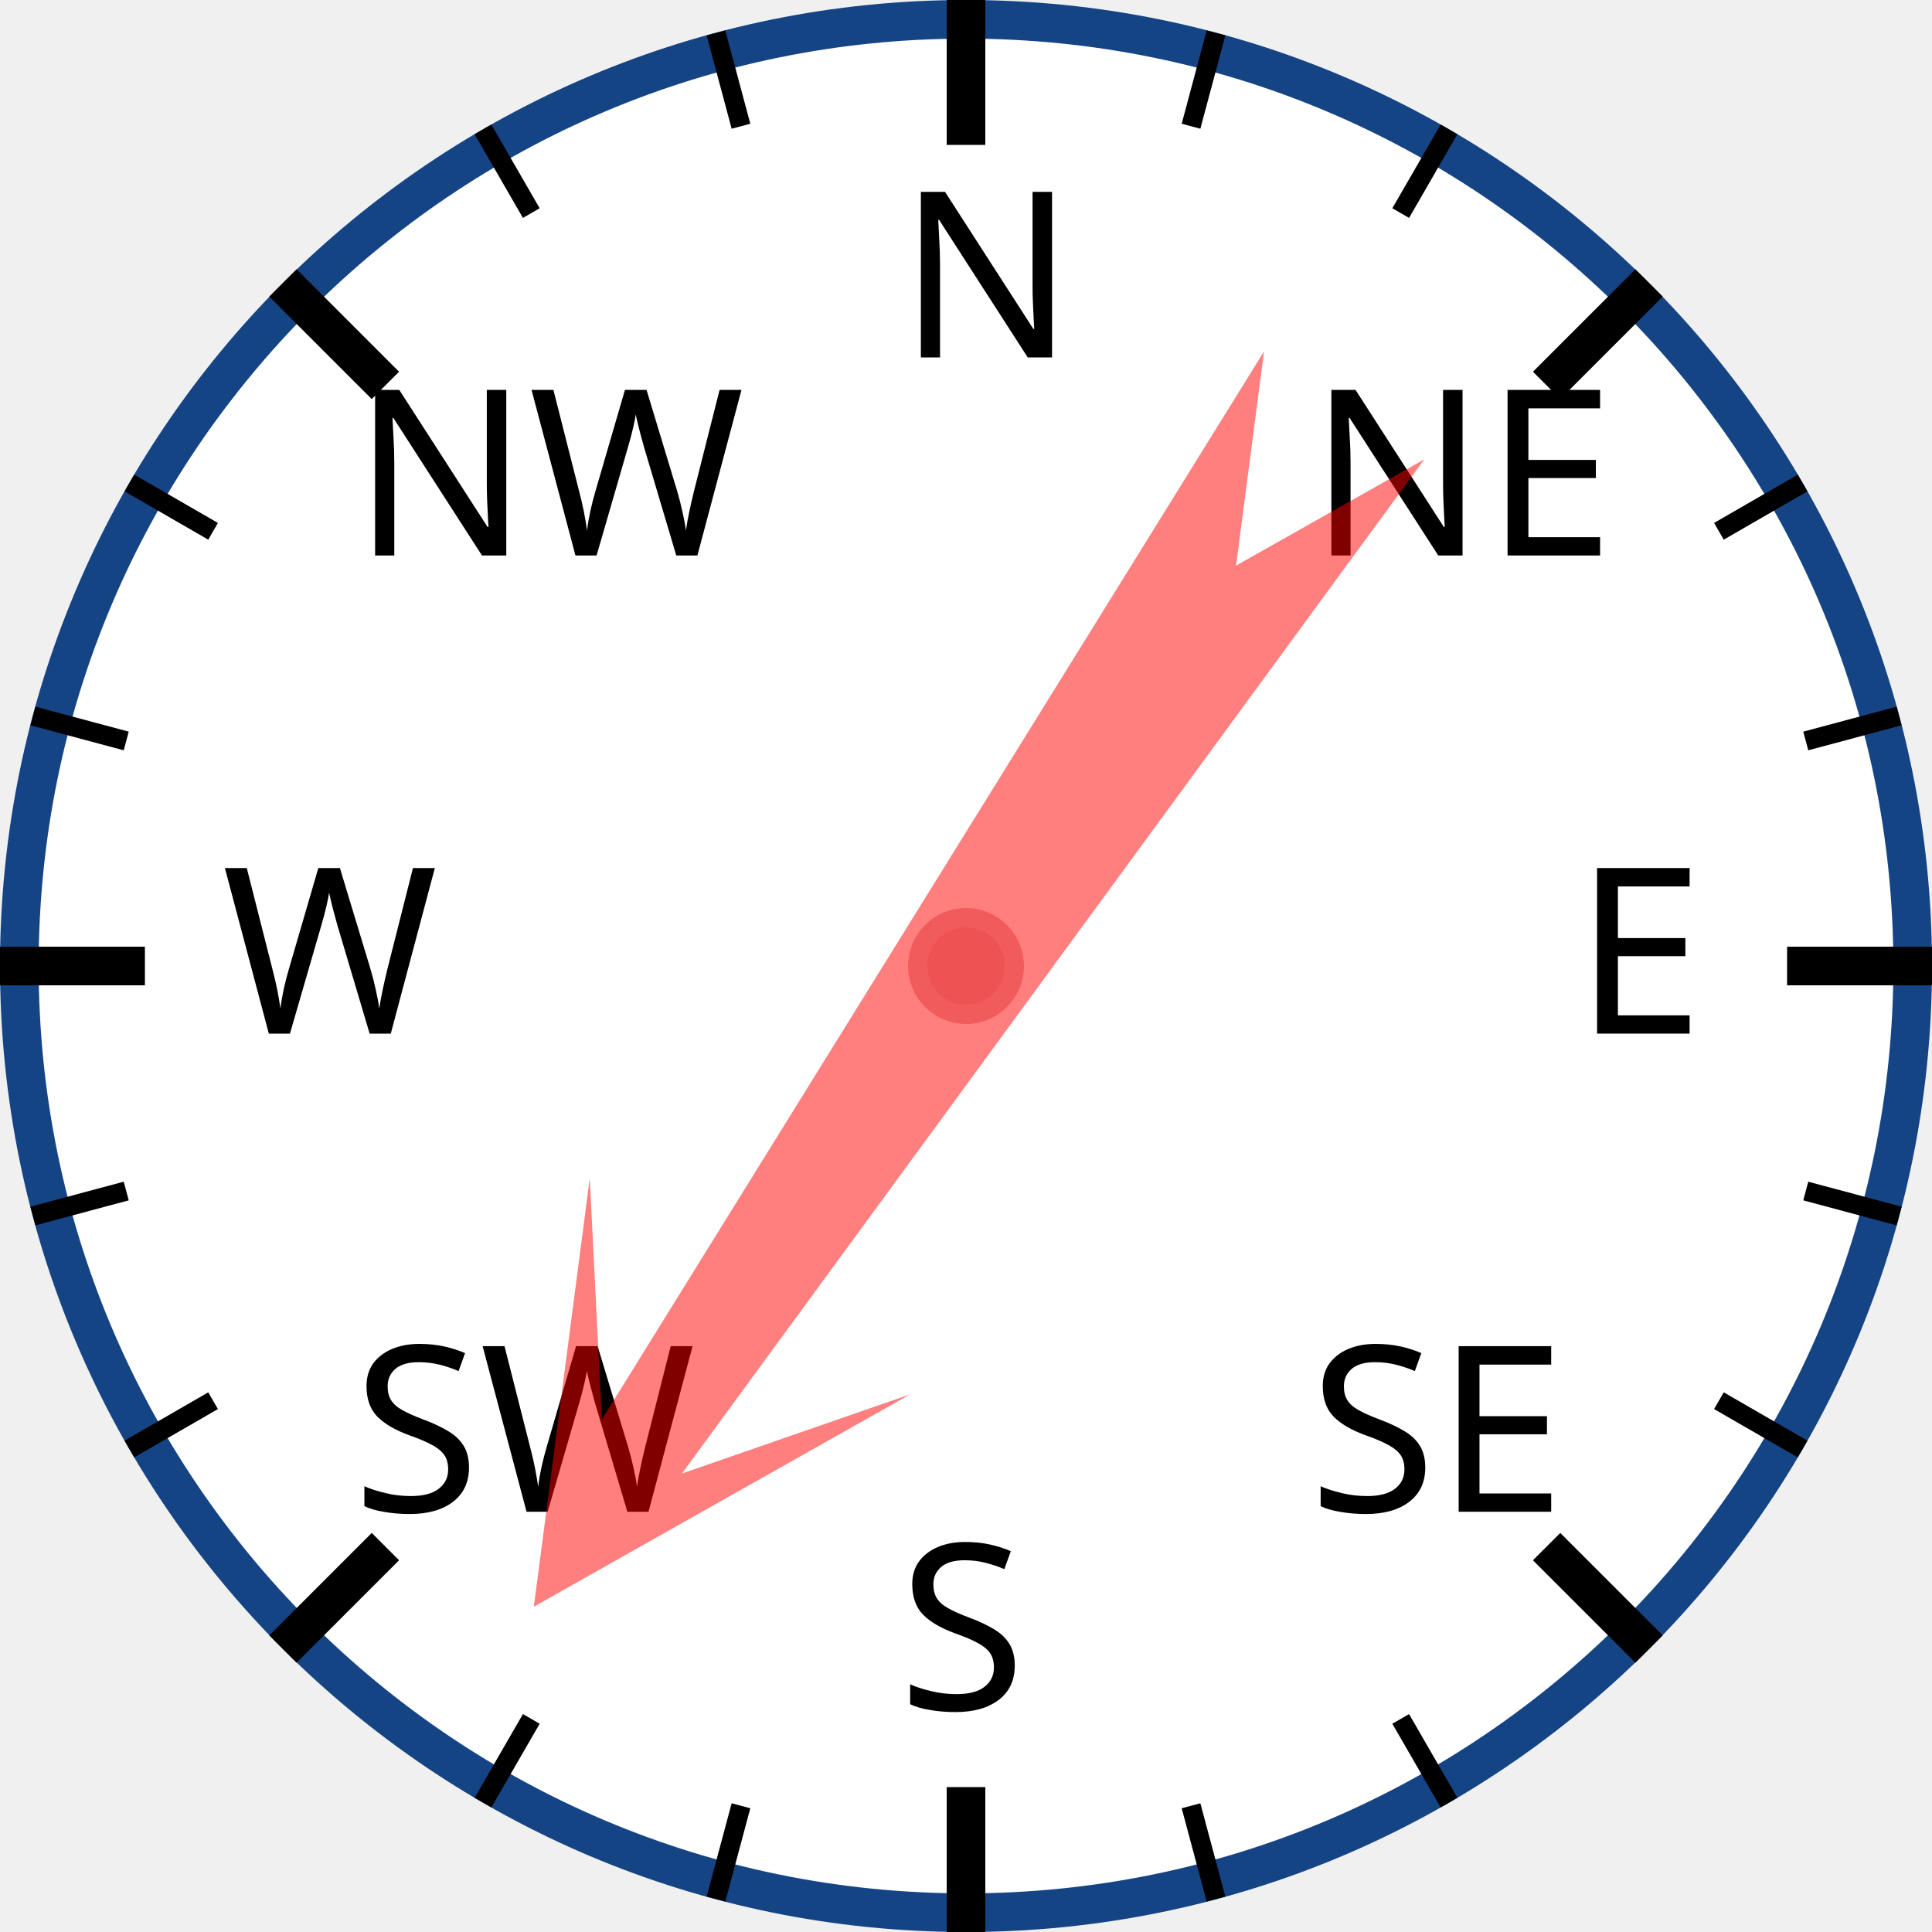
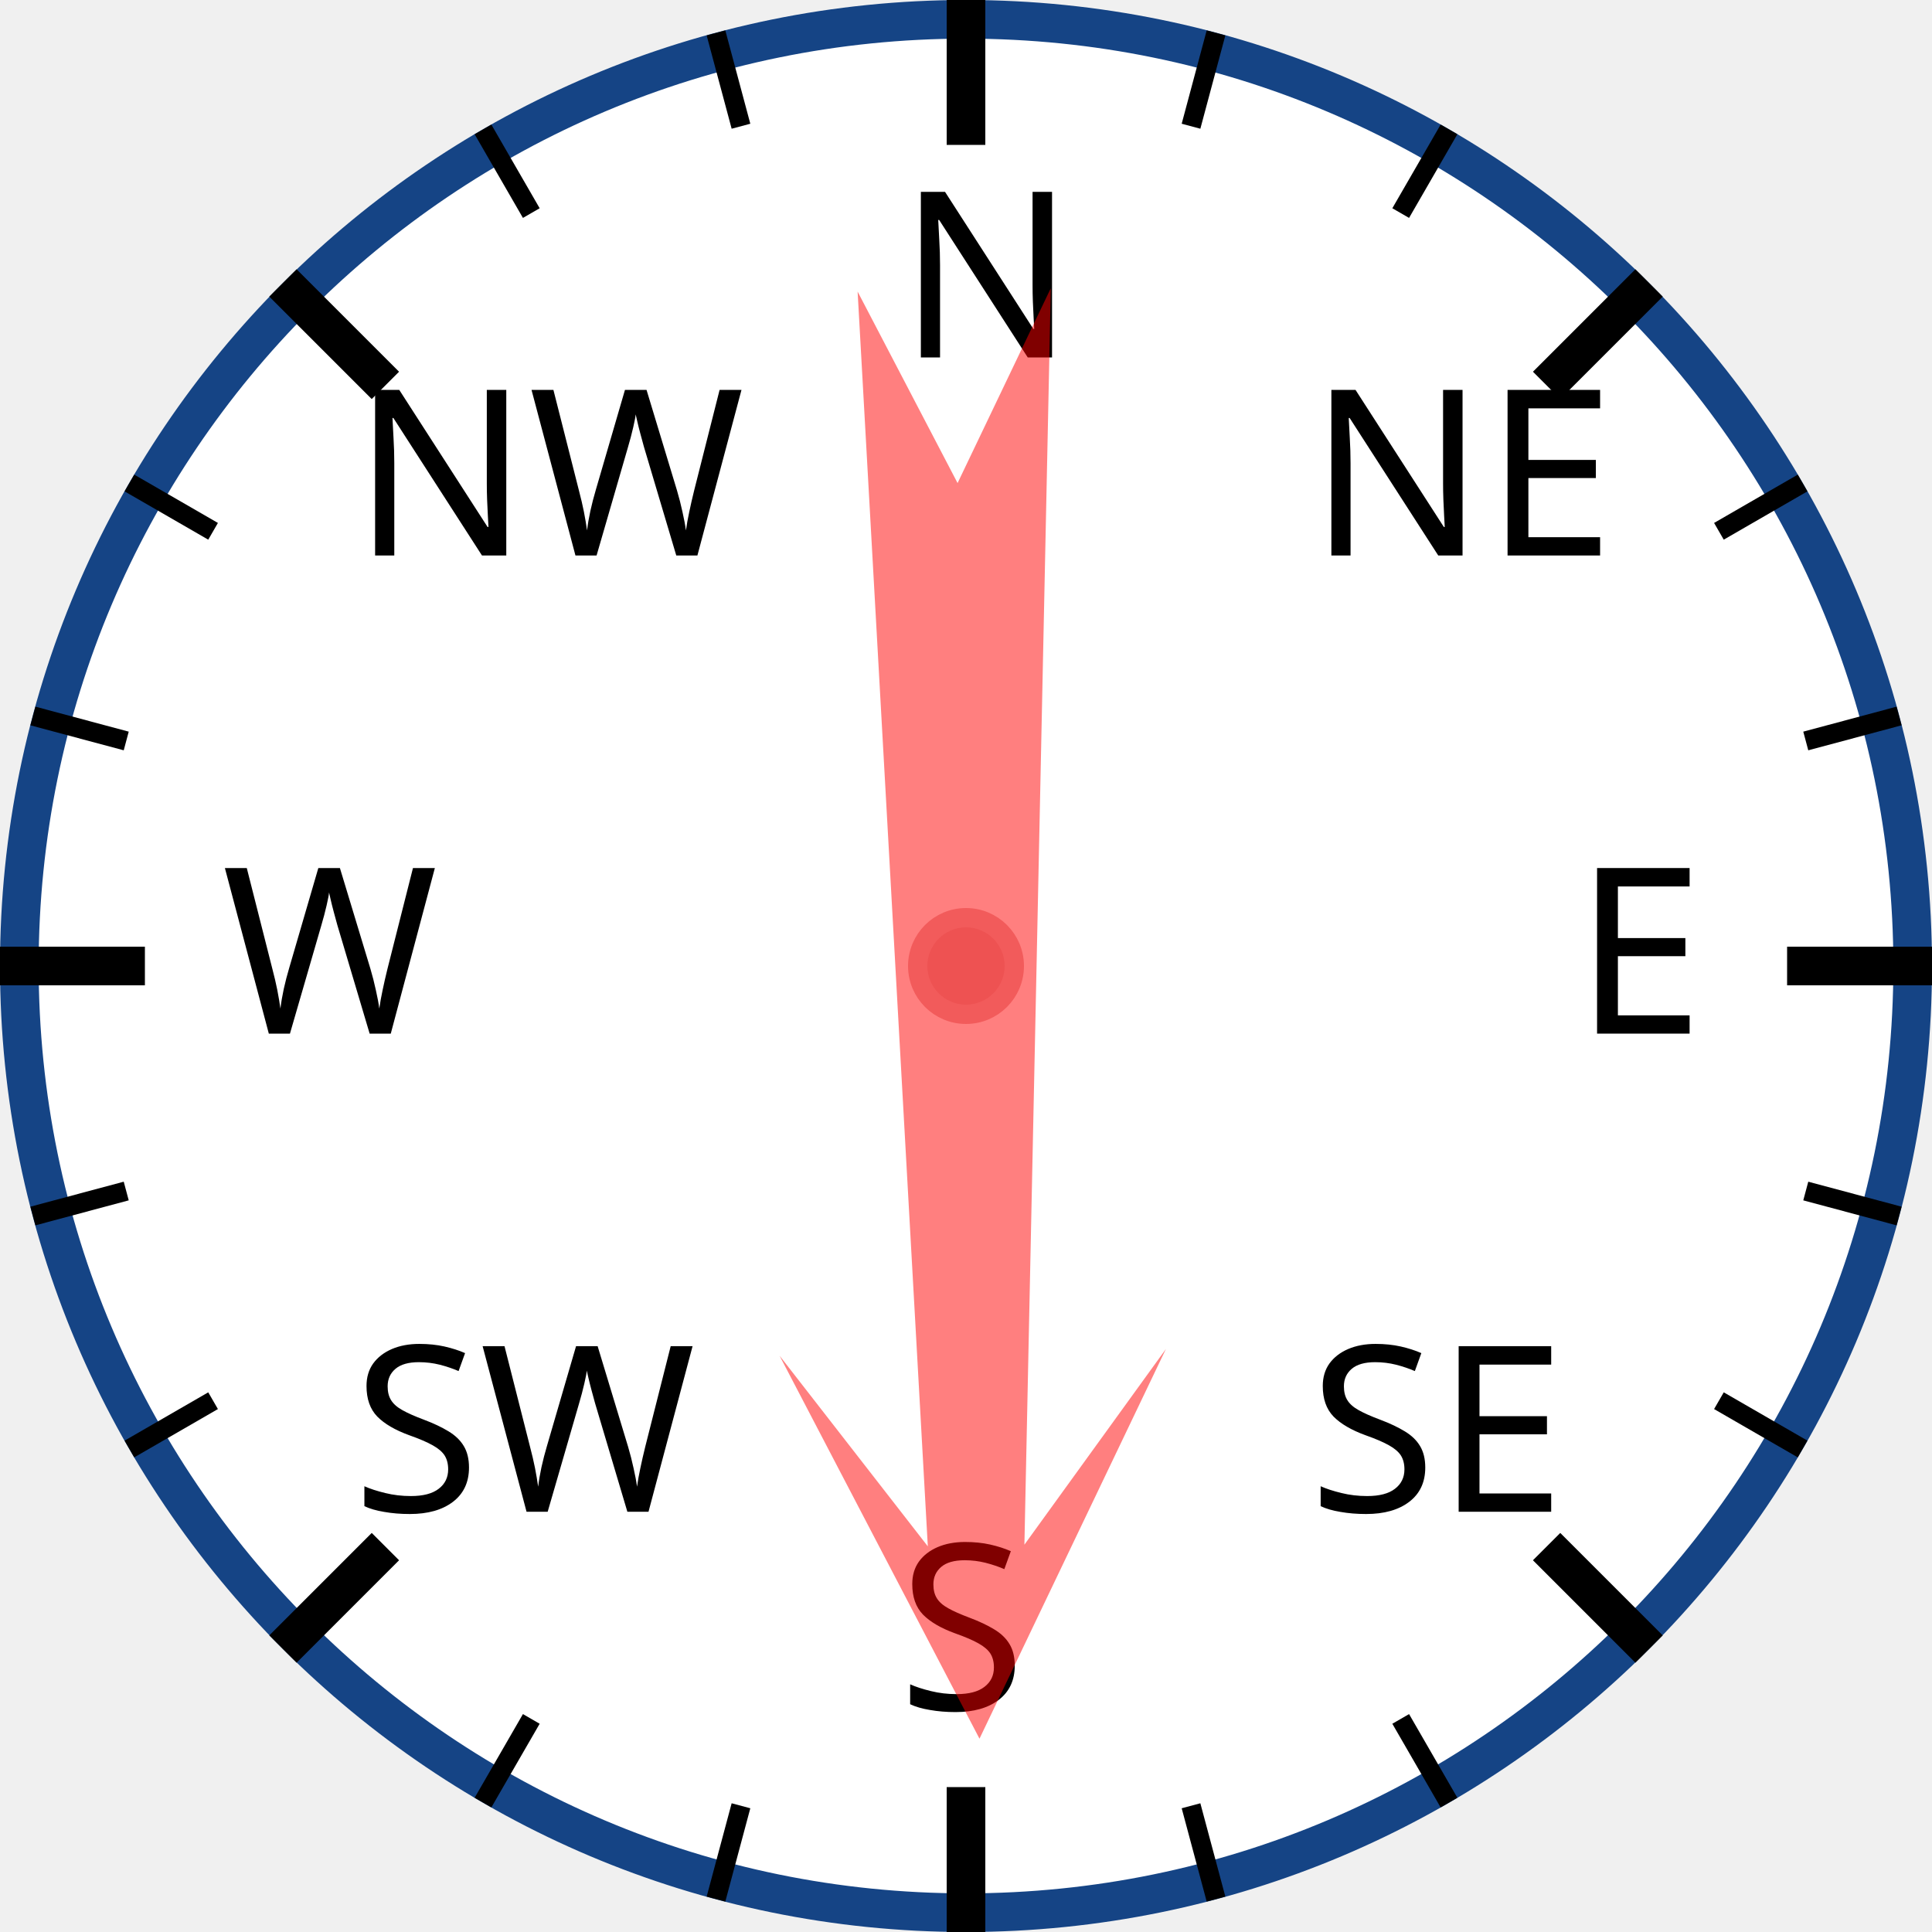
<svg xmlns="http://www.w3.org/2000/svg" width="120px" height="120px" viewBox="0 0 200 200">
  <circle cx="100" cy="100" r="98" style="fill: white; stroke: #154485; stroke-width: 4;" />
  <text x="93.0" y="37.0" style="font-family: sans-serif; font-size: 18pt;">N</text>
  <line x1="100.0" y1="0.0" x2="100.0" y2="15.0" style="stroke: black; stroke-width: 4;" />
  <line x1="74.118" y1="3.407" x2="76.706" y2="13.067" style="stroke: black; stroke-width: 2;" />
  <line x1="50" y1="13.397" x2="55" y2="22.058" style="stroke: black; stroke-width: 2;" />
  <text x="36.503" y="57.503" style="font-family: sans-serif; font-size: 18pt;">NW</text>
  <line x1="29.289" y1="29.289" x2="39.896" y2="39.896" style="stroke: black; stroke-width: 4;" />
  <line x1="13.397" y1="50" x2="22.058" y2="55" style="stroke: black; stroke-width: 2;" />
  <line x1="3.407" y1="74.118" x2="13.067" y2="76.706" style="stroke: black; stroke-width: 2;" />
  <text x="23.0" y="107.0" style="font-family: sans-serif; font-size: 18pt;">W</text>
  <line x1="0.0" y1="100.0" x2="15.0" y2="100.0" style="stroke: black; stroke-width: 4;" />
  <line x1="3.407" y1="125.882" x2="13.067" y2="123.294" style="stroke: black; stroke-width: 2;" />
  <line x1="13.397" y1="150" x2="22.058" y2="145" style="stroke: black; stroke-width: 2;" />
  <text x="36.503" y="156.497" style="font-family: sans-serif; font-size: 18pt;">SW</text>
  <line x1="29.289" y1="170.711" x2="39.896" y2="160.104" style="stroke: black; stroke-width: 4;" />
  <line x1="50" y1="186.603" x2="55" y2="177.942" style="stroke: black; stroke-width: 2;" />
  <line x1="74.118" y1="196.593" x2="76.706" y2="186.933" style="stroke: black; stroke-width: 2;" />
  <text x="93" y="177.0" style="font-family: sans-serif; font-size: 18pt;">S</text>
  <line x1="100" y1="200.0" x2="100" y2="185.0" style="stroke: black; stroke-width: 4;" />
  <line x1="125.882" y1="196.593" x2="123.294" y2="186.933" style="stroke: black; stroke-width: 2;" />
  <line x1="150.0" y1="186.603" x2="145.0" y2="177.942" style="stroke: black; stroke-width: 2;" />
  <text x="135.497" y="156.497" style="font-family: sans-serif; font-size: 18pt;">SE</text>
  <line x1="170.711" y1="170.711" x2="160.104" y2="160.104" style="stroke: black; stroke-width: 4;" />
  <line x1="186.603" y1="150" x2="177.942" y2="145" style="stroke: black; stroke-width: 2;" />
  <line x1="196.593" y1="125.882" x2="186.933" y2="123.294" style="stroke: black; stroke-width: 2;" />
  <text x="163.0" y="107" style="font-family: sans-serif; font-size: 18pt;">E</text>
  <line x1="200.0" y1="100" x2="185.0" y2="100" style="stroke: black; stroke-width: 4;" />
  <line x1="196.593" y1="74.118" x2="186.933" y2="76.706" style="stroke: black; stroke-width: 2;" />
  <line x1="186.603" y1="50" x2="177.942" y2="55" style="stroke: black; stroke-width: 2;" />
  <text x="135.497" y="57.503" style="font-family: sans-serif; font-size: 18pt;">NE</text>
  <line x1="170.711" y1="29.289" x2="160.104" y2="39.896" style="stroke: black; stroke-width: 4;" />
  <line x1="150" y1="13.397" x2="145" y2="22.058" style="stroke: black; stroke-width: 2;" />
  <line x1="125.882" y1="3.407" x2="123.294" y2="13.067" style="stroke: black; stroke-width: 2;" />
-   <polygon points="100 20 120 60 105 40 110 170 100 150 90 170 95 40 80 60" style="fill: red; fill-opacity: 0.5;" transform="rotate(214,100,100)" />
+   <polygon points="100 20 120 60 105 40 110 170 100 150 90 170 95 40 80 60" style="fill: red; fill-opacity: 0.5;" transform="rotate(179,100,100)" />
  <circle cx="100" cy="100" r="5" style="fill: #EE5252; stroke: #F25B5B; stroke-width: 2;" />
</svg>
